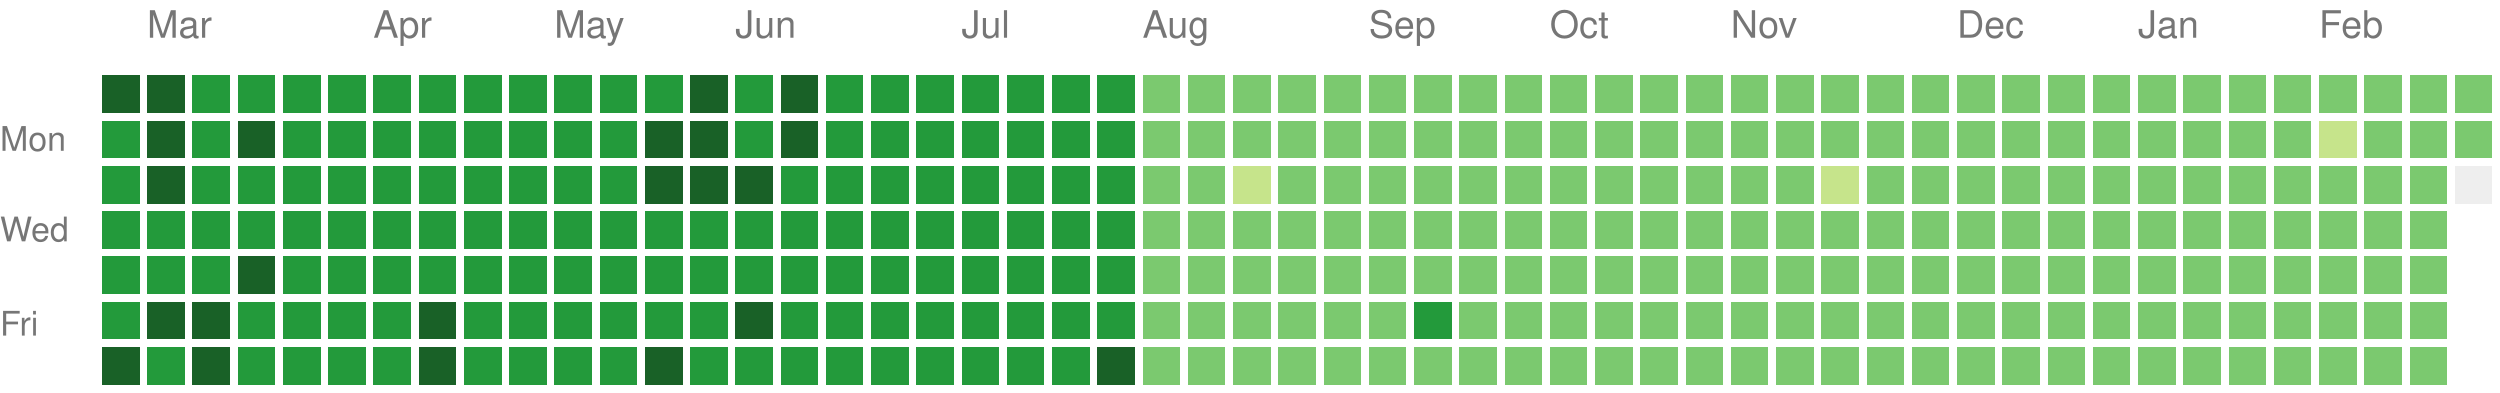
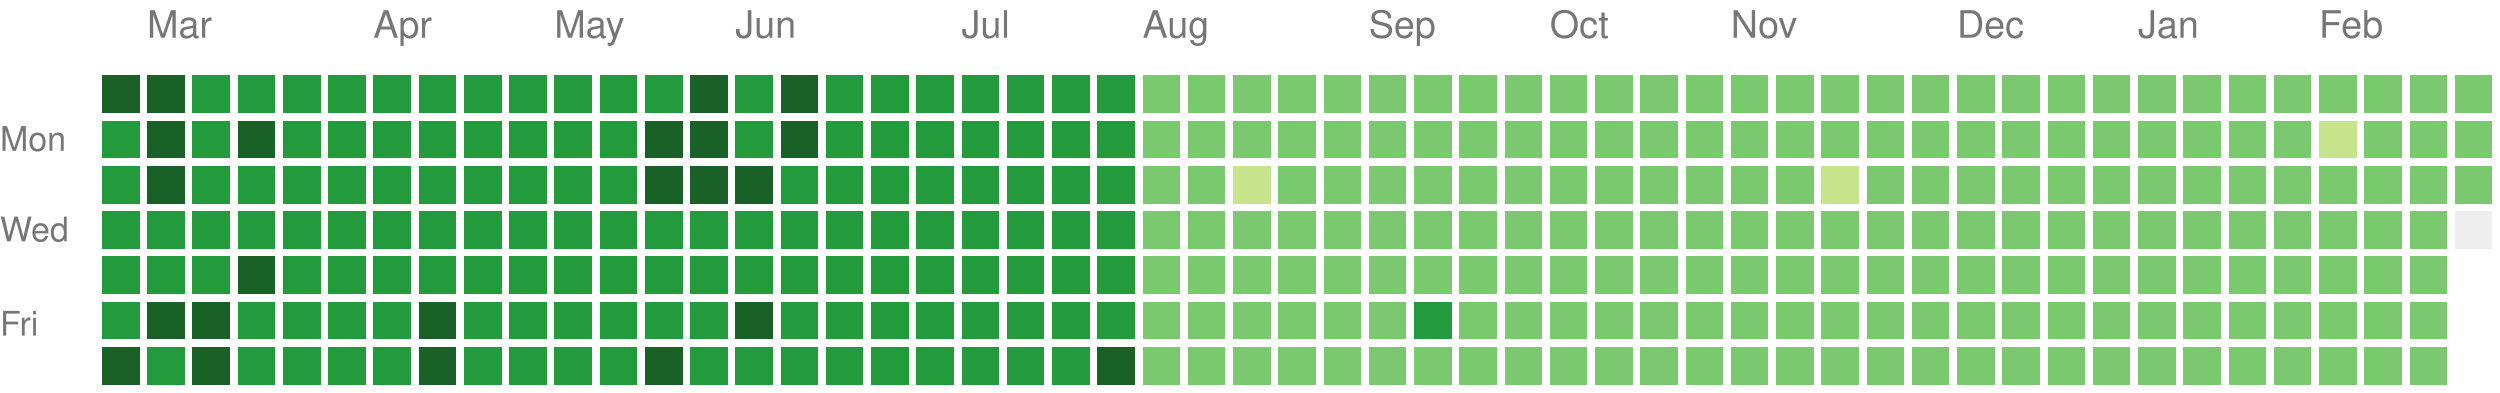
<svg xmlns="http://www.w3.org/2000/svg" version="1.1" width="663" height="104">
  <rect style="fill:#196127;shape-rendering:crispedges;" data-score="4" data-date="2025-02-23" x="27" y="20" width="10" height="10" />
  <rect style="fill:#196127;shape-rendering:crispedges;" data-score="4" data-date="2025-03-02" x="39" y="20" width="10" height="10" />
  <rect style="fill:#239a3b;shape-rendering:crispedges;" data-score="3" data-date="2025-03-09" x="51" y="20" width="10" height="10" />
  <rect style="fill:#239a3b;shape-rendering:crispedges;" data-score="3" data-date="2025-03-16" x="63" y="20" width="10" height="10" />
  <rect style="fill:#239a3b;shape-rendering:crispedges;" data-score="3" data-date="2025-03-23" x="75" y="20" width="10" height="10" />
  <rect style="fill:#239a3b;shape-rendering:crispedges;" data-score="3" data-date="2025-03-30" x="87" y="20" width="10" height="10" />
  <rect style="fill:#239a3b;shape-rendering:crispedges;" data-score="3" data-date="2025-04-06" x="99" y="20" width="10" height="10" />
  <rect style="fill:#239a3b;shape-rendering:crispedges;" data-score="3" data-date="2025-04-13" x="111" y="20" width="10" height="10" />
  <rect style="fill:#239a3b;shape-rendering:crispedges;" data-score="3" data-date="2025-04-20" x="123" y="20" width="10" height="10" />
  <rect style="fill:#239a3b;shape-rendering:crispedges;" data-score="3" data-date="2025-04-27" x="135" y="20" width="10" height="10" />
  <rect style="fill:#239a3b;shape-rendering:crispedges;" data-score="3" data-date="2025-05-04" x="147" y="20" width="10" height="10" />
  <rect style="fill:#239a3b;shape-rendering:crispedges;" data-score="3" data-date="2025-05-11" x="159" y="20" width="10" height="10" />
  <rect style="fill:#239a3b;shape-rendering:crispedges;" data-score="3" data-date="2025-05-18" x="171" y="20" width="10" height="10" />
  <rect style="fill:#196127;shape-rendering:crispedges;" data-score="4" data-date="2025-05-25" x="183" y="20" width="10" height="10" />
  <rect style="fill:#239a3b;shape-rendering:crispedges;" data-score="3" data-date="2025-06-01" x="195" y="20" width="10" height="10" />
  <rect style="fill:#196127;shape-rendering:crispedges;" data-score="4" data-date="2025-06-08" x="207" y="20" width="10" height="10" />
  <rect style="fill:#239a3b;shape-rendering:crispedges;" data-score="3" data-date="2025-06-15" x="219" y="20" width="10" height="10" />
  <rect style="fill:#239a3b;shape-rendering:crispedges;" data-score="3" data-date="2025-06-22" x="231" y="20" width="10" height="10" />
  <rect style="fill:#239a3b;shape-rendering:crispedges;" data-score="3" data-date="2025-06-29" x="243" y="20" width="10" height="10" />
  <rect style="fill:#239a3b;shape-rendering:crispedges;" data-score="3" data-date="2025-07-06" x="255" y="20" width="10" height="10" />
  <rect style="fill:#239a3b;shape-rendering:crispedges;" data-score="3" data-date="2025-07-13" x="267" y="20" width="10" height="10" />
  <rect style="fill:#239a3b;shape-rendering:crispedges;" data-score="3" data-date="2025-07-20" x="279" y="20" width="10" height="10" />
  <rect style="fill:#239a3b;shape-rendering:crispedges;" data-score="3" data-date="2025-07-27" x="291" y="20" width="10" height="10" />
  <rect style="fill:#7bc96f;shape-rendering:crispedges;" data-score="2" data-date="2025-08-03" x="303" y="20" width="10" height="10" />
  <rect style="fill:#7bc96f;shape-rendering:crispedges;" data-score="2" data-date="2025-08-10" x="315" y="20" width="10" height="10" />
  <rect style="fill:#7bc96f;shape-rendering:crispedges;" data-score="2" data-date="2025-08-17" x="327" y="20" width="10" height="10" />
  <rect style="fill:#7bc96f;shape-rendering:crispedges;" data-score="2" data-date="2025-08-24" x="339" y="20" width="10" height="10" />
  <rect style="fill:#7bc96f;shape-rendering:crispedges;" data-score="2" data-date="2025-08-31" x="351" y="20" width="10" height="10" />
  <rect style="fill:#7bc96f;shape-rendering:crispedges;" data-score="2" data-date="2025-09-07" x="363" y="20" width="10" height="10" />
  <rect style="fill:#7bc96f;shape-rendering:crispedges;" data-score="2" data-date="2025-09-14" x="375" y="20" width="10" height="10" />
  <rect style="fill:#7bc96f;shape-rendering:crispedges;" data-score="2" data-date="2025-09-21" x="387" y="20" width="10" height="10" />
  <rect style="fill:#7bc96f;shape-rendering:crispedges;" data-score="2" data-date="2025-09-28" x="399" y="20" width="10" height="10" />
  <rect style="fill:#7bc96f;shape-rendering:crispedges;" data-score="2" data-date="2025-10-05" x="411" y="20" width="10" height="10" />
  <rect style="fill:#7bc96f;shape-rendering:crispedges;" data-score="2" data-date="2025-10-12" x="423" y="20" width="10" height="10" />
  <rect style="fill:#7bc96f;shape-rendering:crispedges;" data-score="2" data-date="2025-10-19" x="435" y="20" width="10" height="10" />
  <rect style="fill:#7bc96f;shape-rendering:crispedges;" data-score="2" data-date="2025-10-26" x="447" y="20" width="10" height="10" />
  <rect style="fill:#7bc96f;shape-rendering:crispedges;" data-score="2" data-date="2025-11-02" x="459" y="20" width="10" height="10" />
  <rect style="fill:#7bc96f;shape-rendering:crispedges;" data-score="2" data-date="2025-11-09" x="471" y="20" width="10" height="10" />
  <rect style="fill:#7bc96f;shape-rendering:crispedges;" data-score="2" data-date="2025-11-16" x="483" y="20" width="10" height="10" />
  <rect style="fill:#7bc96f;shape-rendering:crispedges;" data-score="2" data-date="2025-11-23" x="495" y="20" width="10" height="10" />
  <rect style="fill:#7bc96f;shape-rendering:crispedges;" data-score="2" data-date="2025-11-30" x="507" y="20" width="10" height="10" />
  <rect style="fill:#7bc96f;shape-rendering:crispedges;" data-score="2" data-date="2025-12-07" x="519" y="20" width="10" height="10" />
  <rect style="fill:#7bc96f;shape-rendering:crispedges;" data-score="2" data-date="2025-12-14" x="531" y="20" width="10" height="10" />
  <rect style="fill:#7bc96f;shape-rendering:crispedges;" data-score="2" data-date="2025-12-21" x="543" y="20" width="10" height="10" />
  <rect style="fill:#7bc96f;shape-rendering:crispedges;" data-score="2" data-date="2025-12-28" x="555" y="20" width="10" height="10" />
  <rect style="fill:#7bc96f;shape-rendering:crispedges;" data-score="2" data-date="2026-01-04" x="567" y="20" width="10" height="10" />
  <rect style="fill:#7bc96f;shape-rendering:crispedges;" data-score="2" data-date="2026-01-11" x="579" y="20" width="10" height="10" />
  <rect style="fill:#7bc96f;shape-rendering:crispedges;" data-score="2" data-date="2026-01-18" x="591" y="20" width="10" height="10" />
  <rect style="fill:#7bc96f;shape-rendering:crispedges;" data-score="2" data-date="2026-01-25" x="603" y="20" width="10" height="10" />
  <rect style="fill:#7bc96f;shape-rendering:crispedges;" data-score="2" data-date="2026-02-01" x="615" y="20" width="10" height="10" />
  <rect style="fill:#7bc96f;shape-rendering:crispedges;" data-score="2" data-date="2026-02-08" x="627" y="20" width="10" height="10" />
  <rect style="fill:#7bc96f;shape-rendering:crispedges;" data-score="2" data-date="2026-02-15" x="639" y="20" width="10" height="10" />
  <rect style="fill:#7bc96f;shape-rendering:crispedges;" data-score="2" data-date="2026-02-22" x="651" y="20" width="10" height="10" />
  <rect style="fill:#239a3b;shape-rendering:crispedges;" data-score="3" data-date="2025-02-24" x="27" y="32" width="10" height="10" />
  <rect style="fill:#196127;shape-rendering:crispedges;" data-score="4" data-date="2025-03-03" x="39" y="32" width="10" height="10" />
  <rect style="fill:#239a3b;shape-rendering:crispedges;" data-score="3" data-date="2025-03-10" x="51" y="32" width="10" height="10" />
  <rect style="fill:#196127;shape-rendering:crispedges;" data-score="4" data-date="2025-03-17" x="63" y="32" width="10" height="10" />
  <rect style="fill:#239a3b;shape-rendering:crispedges;" data-score="3" data-date="2025-03-24" x="75" y="32" width="10" height="10" />
  <rect style="fill:#239a3b;shape-rendering:crispedges;" data-score="3" data-date="2025-03-31" x="87" y="32" width="10" height="10" />
  <rect style="fill:#239a3b;shape-rendering:crispedges;" data-score="3" data-date="2025-04-07" x="99" y="32" width="10" height="10" />
  <rect style="fill:#239a3b;shape-rendering:crispedges;" data-score="3" data-date="2025-04-14" x="111" y="32" width="10" height="10" />
  <rect style="fill:#239a3b;shape-rendering:crispedges;" data-score="3" data-date="2025-04-21" x="123" y="32" width="10" height="10" />
  <rect style="fill:#239a3b;shape-rendering:crispedges;" data-score="3" data-date="2025-04-28" x="135" y="32" width="10" height="10" />
  <rect style="fill:#239a3b;shape-rendering:crispedges;" data-score="3" data-date="2025-05-05" x="147" y="32" width="10" height="10" />
  <rect style="fill:#239a3b;shape-rendering:crispedges;" data-score="3" data-date="2025-05-12" x="159" y="32" width="10" height="10" />
  <rect style="fill:#196127;shape-rendering:crispedges;" data-score="4" data-date="2025-05-19" x="171" y="32" width="10" height="10" />
  <rect style="fill:#196127;shape-rendering:crispedges;" data-score="4" data-date="2025-05-26" x="183" y="32" width="10" height="10" />
  <rect style="fill:#239a3b;shape-rendering:crispedges;" data-score="3" data-date="2025-06-02" x="195" y="32" width="10" height="10" />
  <rect style="fill:#196127;shape-rendering:crispedges;" data-score="4" data-date="2025-06-09" x="207" y="32" width="10" height="10" />
  <rect style="fill:#239a3b;shape-rendering:crispedges;" data-score="3" data-date="2025-06-16" x="219" y="32" width="10" height="10" />
  <rect style="fill:#239a3b;shape-rendering:crispedges;" data-score="3" data-date="2025-06-23" x="231" y="32" width="10" height="10" />
  <rect style="fill:#239a3b;shape-rendering:crispedges;" data-score="3" data-date="2025-06-30" x="243" y="32" width="10" height="10" />
  <rect style="fill:#239a3b;shape-rendering:crispedges;" data-score="3" data-date="2025-07-07" x="255" y="32" width="10" height="10" />
  <rect style="fill:#239a3b;shape-rendering:crispedges;" data-score="3" data-date="2025-07-14" x="267" y="32" width="10" height="10" />
  <rect style="fill:#239a3b;shape-rendering:crispedges;" data-score="3" data-date="2025-07-21" x="279" y="32" width="10" height="10" />
  <rect style="fill:#239a3b;shape-rendering:crispedges;" data-score="3" data-date="2025-07-28" x="291" y="32" width="10" height="10" />
  <rect style="fill:#7bc96f;shape-rendering:crispedges;" data-score="2" data-date="2025-08-04" x="303" y="32" width="10" height="10" />
  <rect style="fill:#7bc96f;shape-rendering:crispedges;" data-score="2" data-date="2025-08-11" x="315" y="32" width="10" height="10" />
  <rect style="fill:#7bc96f;shape-rendering:crispedges;" data-score="2" data-date="2025-08-18" x="327" y="32" width="10" height="10" />
  <rect style="fill:#7bc96f;shape-rendering:crispedges;" data-score="2" data-date="2025-08-25" x="339" y="32" width="10" height="10" />
  <rect style="fill:#7bc96f;shape-rendering:crispedges;" data-score="2" data-date="2025-09-01" x="351" y="32" width="10" height="10" />
  <rect style="fill:#7bc96f;shape-rendering:crispedges;" data-score="2" data-date="2025-09-08" x="363" y="32" width="10" height="10" />
  <rect style="fill:#7bc96f;shape-rendering:crispedges;" data-score="2" data-date="2025-09-15" x="375" y="32" width="10" height="10" />
  <rect style="fill:#7bc96f;shape-rendering:crispedges;" data-score="2" data-date="2025-09-22" x="387" y="32" width="10" height="10" />
  <rect style="fill:#7bc96f;shape-rendering:crispedges;" data-score="2" data-date="2025-09-29" x="399" y="32" width="10" height="10" />
  <rect style="fill:#7bc96f;shape-rendering:crispedges;" data-score="2" data-date="2025-10-06" x="411" y="32" width="10" height="10" />
  <rect style="fill:#7bc96f;shape-rendering:crispedges;" data-score="2" data-date="2025-10-13" x="423" y="32" width="10" height="10" />
  <rect style="fill:#7bc96f;shape-rendering:crispedges;" data-score="2" data-date="2025-10-20" x="435" y="32" width="10" height="10" />
  <rect style="fill:#7bc96f;shape-rendering:crispedges;" data-score="2" data-date="2025-10-27" x="447" y="32" width="10" height="10" />
  <rect style="fill:#7bc96f;shape-rendering:crispedges;" data-score="2" data-date="2025-11-03" x="459" y="32" width="10" height="10" />
  <rect style="fill:#7bc96f;shape-rendering:crispedges;" data-score="2" data-date="2025-11-10" x="471" y="32" width="10" height="10" />
  <rect style="fill:#7bc96f;shape-rendering:crispedges;" data-score="2" data-date="2025-11-17" x="483" y="32" width="10" height="10" />
  <rect style="fill:#7bc96f;shape-rendering:crispedges;" data-score="2" data-date="2025-11-24" x="495" y="32" width="10" height="10" />
  <rect style="fill:#7bc96f;shape-rendering:crispedges;" data-score="2" data-date="2025-12-01" x="507" y="32" width="10" height="10" />
  <rect style="fill:#7bc96f;shape-rendering:crispedges;" data-score="2" data-date="2025-12-08" x="519" y="32" width="10" height="10" />
  <rect style="fill:#7bc96f;shape-rendering:crispedges;" data-score="2" data-date="2025-12-15" x="531" y="32" width="10" height="10" />
  <rect style="fill:#7bc96f;shape-rendering:crispedges;" data-score="2" data-date="2025-12-22" x="543" y="32" width="10" height="10" />
  <rect style="fill:#7bc96f;shape-rendering:crispedges;" data-score="2" data-date="2025-12-29" x="555" y="32" width="10" height="10" />
  <rect style="fill:#7bc96f;shape-rendering:crispedges;" data-score="2" data-date="2026-01-05" x="567" y="32" width="10" height="10" />
  <rect style="fill:#7bc96f;shape-rendering:crispedges;" data-score="2" data-date="2026-01-12" x="579" y="32" width="10" height="10" />
  <rect style="fill:#7bc96f;shape-rendering:crispedges;" data-score="2" data-date="2026-01-19" x="591" y="32" width="10" height="10" />
  <rect style="fill:#7bc96f;shape-rendering:crispedges;" data-score="2" data-date="2026-01-26" x="603" y="32" width="10" height="10" />
  <rect style="fill:#c6e48b;shape-rendering:crispedges;" data-score="1" data-date="2026-02-02" x="615" y="32" width="10" height="10" />
  <rect style="fill:#7bc96f;shape-rendering:crispedges;" data-score="2" data-date="2026-02-09" x="627" y="32" width="10" height="10" />
  <rect style="fill:#7bc96f;shape-rendering:crispedges;" data-score="2" data-date="2026-02-16" x="639" y="32" width="10" height="10" />
  <rect style="fill:#7bc96f;shape-rendering:crispedges;" data-score="2" data-date="2026-02-23" x="651" y="32" width="10" height="10" />
  <rect style="fill:#239a3b;shape-rendering:crispedges;" data-score="3" data-date="2025-02-25" x="27" y="44" width="10" height="10" />
  <rect style="fill:#196127;shape-rendering:crispedges;" data-score="4" data-date="2025-03-04" x="39" y="44" width="10" height="10" />
  <rect style="fill:#239a3b;shape-rendering:crispedges;" data-score="3" data-date="2025-03-11" x="51" y="44" width="10" height="10" />
  <rect style="fill:#239a3b;shape-rendering:crispedges;" data-score="3" data-date="2025-03-18" x="63" y="44" width="10" height="10" />
  <rect style="fill:#239a3b;shape-rendering:crispedges;" data-score="3" data-date="2025-03-25" x="75" y="44" width="10" height="10" />
  <rect style="fill:#239a3b;shape-rendering:crispedges;" data-score="3" data-date="2025-04-01" x="87" y="44" width="10" height="10" />
  <rect style="fill:#239a3b;shape-rendering:crispedges;" data-score="3" data-date="2025-04-08" x="99" y="44" width="10" height="10" />
  <rect style="fill:#239a3b;shape-rendering:crispedges;" data-score="3" data-date="2025-04-15" x="111" y="44" width="10" height="10" />
  <rect style="fill:#239a3b;shape-rendering:crispedges;" data-score="3" data-date="2025-04-22" x="123" y="44" width="10" height="10" />
  <rect style="fill:#239a3b;shape-rendering:crispedges;" data-score="3" data-date="2025-04-29" x="135" y="44" width="10" height="10" />
  <rect style="fill:#239a3b;shape-rendering:crispedges;" data-score="3" data-date="2025-05-06" x="147" y="44" width="10" height="10" />
  <rect style="fill:#239a3b;shape-rendering:crispedges;" data-score="3" data-date="2025-05-13" x="159" y="44" width="10" height="10" />
  <rect style="fill:#196127;shape-rendering:crispedges;" data-score="4" data-date="2025-05-20" x="171" y="44" width="10" height="10" />
  <rect style="fill:#196127;shape-rendering:crispedges;" data-score="4" data-date="2025-05-27" x="183" y="44" width="10" height="10" />
  <rect style="fill:#196127;shape-rendering:crispedges;" data-score="4" data-date="2025-06-03" x="195" y="44" width="10" height="10" />
  <rect style="fill:#239a3b;shape-rendering:crispedges;" data-score="3" data-date="2025-06-10" x="207" y="44" width="10" height="10" />
  <rect style="fill:#239a3b;shape-rendering:crispedges;" data-score="3" data-date="2025-06-17" x="219" y="44" width="10" height="10" />
  <rect style="fill:#239a3b;shape-rendering:crispedges;" data-score="3" data-date="2025-06-24" x="231" y="44" width="10" height="10" />
  <rect style="fill:#239a3b;shape-rendering:crispedges;" data-score="3" data-date="2025-07-01" x="243" y="44" width="10" height="10" />
  <rect style="fill:#239a3b;shape-rendering:crispedges;" data-score="3" data-date="2025-07-08" x="255" y="44" width="10" height="10" />
  <rect style="fill:#239a3b;shape-rendering:crispedges;" data-score="3" data-date="2025-07-15" x="267" y="44" width="10" height="10" />
  <rect style="fill:#239a3b;shape-rendering:crispedges;" data-score="3" data-date="2025-07-22" x="279" y="44" width="10" height="10" />
  <rect style="fill:#239a3b;shape-rendering:crispedges;" data-score="3" data-date="2025-07-29" x="291" y="44" width="10" height="10" />
  <rect style="fill:#7bc96f;shape-rendering:crispedges;" data-score="2" data-date="2025-08-05" x="303" y="44" width="10" height="10" />
  <rect style="fill:#7bc96f;shape-rendering:crispedges;" data-score="2" data-date="2025-08-12" x="315" y="44" width="10" height="10" />
  <rect style="fill:#c6e48b;shape-rendering:crispedges;" data-score="1" data-date="2025-08-19" x="327" y="44" width="10" height="10" />
  <rect style="fill:#7bc96f;shape-rendering:crispedges;" data-score="2" data-date="2025-08-26" x="339" y="44" width="10" height="10" />
  <rect style="fill:#7bc96f;shape-rendering:crispedges;" data-score="2" data-date="2025-09-02" x="351" y="44" width="10" height="10" />
  <rect style="fill:#7bc96f;shape-rendering:crispedges;" data-score="2" data-date="2025-09-09" x="363" y="44" width="10" height="10" />
  <rect style="fill:#7bc96f;shape-rendering:crispedges;" data-score="2" data-date="2025-09-16" x="375" y="44" width="10" height="10" />
  <rect style="fill:#7bc96f;shape-rendering:crispedges;" data-score="2" data-date="2025-09-23" x="387" y="44" width="10" height="10" />
  <rect style="fill:#7bc96f;shape-rendering:crispedges;" data-score="2" data-date="2025-09-30" x="399" y="44" width="10" height="10" />
  <rect style="fill:#7bc96f;shape-rendering:crispedges;" data-score="2" data-date="2025-10-07" x="411" y="44" width="10" height="10" />
  <rect style="fill:#7bc96f;shape-rendering:crispedges;" data-score="2" data-date="2025-10-14" x="423" y="44" width="10" height="10" />
  <rect style="fill:#7bc96f;shape-rendering:crispedges;" data-score="2" data-date="2025-10-21" x="435" y="44" width="10" height="10" />
  <rect style="fill:#7bc96f;shape-rendering:crispedges;" data-score="2" data-date="2025-10-28" x="447" y="44" width="10" height="10" />
  <rect style="fill:#7bc96f;shape-rendering:crispedges;" data-score="2" data-date="2025-11-04" x="459" y="44" width="10" height="10" />
  <rect style="fill:#7bc96f;shape-rendering:crispedges;" data-score="2" data-date="2025-11-11" x="471" y="44" width="10" height="10" />
  <rect style="fill:#c6e48b;shape-rendering:crispedges;" data-score="1" data-date="2025-11-18" x="483" y="44" width="10" height="10" />
  <rect style="fill:#7bc96f;shape-rendering:crispedges;" data-score="2" data-date="2025-11-25" x="495" y="44" width="10" height="10" />
  <rect style="fill:#7bc96f;shape-rendering:crispedges;" data-score="2" data-date="2025-12-02" x="507" y="44" width="10" height="10" />
  <rect style="fill:#7bc96f;shape-rendering:crispedges;" data-score="2" data-date="2025-12-09" x="519" y="44" width="10" height="10" />
  <rect style="fill:#7bc96f;shape-rendering:crispedges;" data-score="2" data-date="2025-12-16" x="531" y="44" width="10" height="10" />
  <rect style="fill:#7bc96f;shape-rendering:crispedges;" data-score="2" data-date="2025-12-23" x="543" y="44" width="10" height="10" />
  <rect style="fill:#7bc96f;shape-rendering:crispedges;" data-score="2" data-date="2025-12-30" x="555" y="44" width="10" height="10" />
  <rect style="fill:#7bc96f;shape-rendering:crispedges;" data-score="2" data-date="2026-01-06" x="567" y="44" width="10" height="10" />
  <rect style="fill:#7bc96f;shape-rendering:crispedges;" data-score="2" data-date="2026-01-13" x="579" y="44" width="10" height="10" />
  <rect style="fill:#7bc96f;shape-rendering:crispedges;" data-score="2" data-date="2026-01-20" x="591" y="44" width="10" height="10" />
  <rect style="fill:#7bc96f;shape-rendering:crispedges;" data-score="2" data-date="2026-01-27" x="603" y="44" width="10" height="10" />
  <rect style="fill:#7bc96f;shape-rendering:crispedges;" data-score="2" data-date="2026-02-03" x="615" y="44" width="10" height="10" />
  <rect style="fill:#7bc96f;shape-rendering:crispedges;" data-score="2" data-date="2026-02-10" x="627" y="44" width="10" height="10" />
  <rect style="fill:#7bc96f;shape-rendering:crispedges;" data-score="2" data-date="2026-02-17" x="639" y="44" width="10" height="10" />
-   <rect style="fill:#eeeeee;shape-rendering:crispedges;" data-score="0" data-date="2026-02-24" x="651" y="44" width="10" height="10" />
+   <rect style="fill:#7bc96f;shape-rendering:crispedges;" data-score="2" data-date="2026-02-24" x="651" y="44" width="10" height="10" />
  <rect style="fill:#239a3b;shape-rendering:crispedges;" data-score="3" data-date="2025-02-26" x="27" y="56" width="10" height="10" />
  <rect style="fill:#239a3b;shape-rendering:crispedges;" data-score="3" data-date="2025-03-05" x="39" y="56" width="10" height="10" />
  <rect style="fill:#239a3b;shape-rendering:crispedges;" data-score="3" data-date="2025-03-12" x="51" y="56" width="10" height="10" />
  <rect style="fill:#239a3b;shape-rendering:crispedges;" data-score="3" data-date="2025-03-19" x="63" y="56" width="10" height="10" />
  <rect style="fill:#239a3b;shape-rendering:crispedges;" data-score="3" data-date="2025-03-26" x="75" y="56" width="10" height="10" />
  <rect style="fill:#239a3b;shape-rendering:crispedges;" data-score="3" data-date="2025-04-02" x="87" y="56" width="10" height="10" />
  <rect style="fill:#239a3b;shape-rendering:crispedges;" data-score="3" data-date="2025-04-09" x="99" y="56" width="10" height="10" />
  <rect style="fill:#239a3b;shape-rendering:crispedges;" data-score="3" data-date="2025-04-16" x="111" y="56" width="10" height="10" />
  <rect style="fill:#239a3b;shape-rendering:crispedges;" data-score="3" data-date="2025-04-23" x="123" y="56" width="10" height="10" />
  <rect style="fill:#239a3b;shape-rendering:crispedges;" data-score="3" data-date="2025-04-30" x="135" y="56" width="10" height="10" />
  <rect style="fill:#239a3b;shape-rendering:crispedges;" data-score="3" data-date="2025-05-07" x="147" y="56" width="10" height="10" />
  <rect style="fill:#239a3b;shape-rendering:crispedges;" data-score="3" data-date="2025-05-14" x="159" y="56" width="10" height="10" />
  <rect style="fill:#239a3b;shape-rendering:crispedges;" data-score="3" data-date="2025-05-21" x="171" y="56" width="10" height="10" />
  <rect style="fill:#239a3b;shape-rendering:crispedges;" data-score="3" data-date="2025-05-28" x="183" y="56" width="10" height="10" />
  <rect style="fill:#239a3b;shape-rendering:crispedges;" data-score="3" data-date="2025-06-04" x="195" y="56" width="10" height="10" />
  <rect style="fill:#239a3b;shape-rendering:crispedges;" data-score="3" data-date="2025-06-11" x="207" y="56" width="10" height="10" />
  <rect style="fill:#239a3b;shape-rendering:crispedges;" data-score="3" data-date="2025-06-18" x="219" y="56" width="10" height="10" />
  <rect style="fill:#239a3b;shape-rendering:crispedges;" data-score="3" data-date="2025-06-25" x="231" y="56" width="10" height="10" />
  <rect style="fill:#239a3b;shape-rendering:crispedges;" data-score="3" data-date="2025-07-02" x="243" y="56" width="10" height="10" />
  <rect style="fill:#239a3b;shape-rendering:crispedges;" data-score="3" data-date="2025-07-09" x="255" y="56" width="10" height="10" />
  <rect style="fill:#239a3b;shape-rendering:crispedges;" data-score="3" data-date="2025-07-16" x="267" y="56" width="10" height="10" />
  <rect style="fill:#239a3b;shape-rendering:crispedges;" data-score="3" data-date="2025-07-23" x="279" y="56" width="10" height="10" />
  <rect style="fill:#239a3b;shape-rendering:crispedges;" data-score="3" data-date="2025-07-30" x="291" y="56" width="10" height="10" />
  <rect style="fill:#7bc96f;shape-rendering:crispedges;" data-score="2" data-date="2025-08-06" x="303" y="56" width="10" height="10" />
  <rect style="fill:#7bc96f;shape-rendering:crispedges;" data-score="2" data-date="2025-08-13" x="315" y="56" width="10" height="10" />
  <rect style="fill:#7bc96f;shape-rendering:crispedges;" data-score="2" data-date="2025-08-20" x="327" y="56" width="10" height="10" />
  <rect style="fill:#7bc96f;shape-rendering:crispedges;" data-score="2" data-date="2025-08-27" x="339" y="56" width="10" height="10" />
  <rect style="fill:#7bc96f;shape-rendering:crispedges;" data-score="2" data-date="2025-09-03" x="351" y="56" width="10" height="10" />
  <rect style="fill:#7bc96f;shape-rendering:crispedges;" data-score="2" data-date="2025-09-10" x="363" y="56" width="10" height="10" />
  <rect style="fill:#7bc96f;shape-rendering:crispedges;" data-score="2" data-date="2025-09-17" x="375" y="56" width="10" height="10" />
  <rect style="fill:#7bc96f;shape-rendering:crispedges;" data-score="2" data-date="2025-09-24" x="387" y="56" width="10" height="10" />
  <rect style="fill:#7bc96f;shape-rendering:crispedges;" data-score="2" data-date="2025-10-01" x="399" y="56" width="10" height="10" />
  <rect style="fill:#7bc96f;shape-rendering:crispedges;" data-score="2" data-date="2025-10-08" x="411" y="56" width="10" height="10" />
  <rect style="fill:#7bc96f;shape-rendering:crispedges;" data-score="2" data-date="2025-10-15" x="423" y="56" width="10" height="10" />
  <rect style="fill:#7bc96f;shape-rendering:crispedges;" data-score="2" data-date="2025-10-22" x="435" y="56" width="10" height="10" />
  <rect style="fill:#7bc96f;shape-rendering:crispedges;" data-score="2" data-date="2025-10-29" x="447" y="56" width="10" height="10" />
  <rect style="fill:#7bc96f;shape-rendering:crispedges;" data-score="2" data-date="2025-11-05" x="459" y="56" width="10" height="10" />
  <rect style="fill:#7bc96f;shape-rendering:crispedges;" data-score="2" data-date="2025-11-12" x="471" y="56" width="10" height="10" />
  <rect style="fill:#7bc96f;shape-rendering:crispedges;" data-score="2" data-date="2025-11-19" x="483" y="56" width="10" height="10" />
  <rect style="fill:#7bc96f;shape-rendering:crispedges;" data-score="2" data-date="2025-11-26" x="495" y="56" width="10" height="10" />
  <rect style="fill:#7bc96f;shape-rendering:crispedges;" data-score="2" data-date="2025-12-03" x="507" y="56" width="10" height="10" />
  <rect style="fill:#7bc96f;shape-rendering:crispedges;" data-score="2" data-date="2025-12-10" x="519" y="56" width="10" height="10" />
  <rect style="fill:#7bc96f;shape-rendering:crispedges;" data-score="2" data-date="2025-12-17" x="531" y="56" width="10" height="10" />
  <rect style="fill:#7bc96f;shape-rendering:crispedges;" data-score="2" data-date="2025-12-24" x="543" y="56" width="10" height="10" />
  <rect style="fill:#7bc96f;shape-rendering:crispedges;" data-score="2" data-date="2025-12-31" x="555" y="56" width="10" height="10" />
  <rect style="fill:#7bc96f;shape-rendering:crispedges;" data-score="2" data-date="2026-01-07" x="567" y="56" width="10" height="10" />
  <rect style="fill:#7bc96f;shape-rendering:crispedges;" data-score="2" data-date="2026-01-14" x="579" y="56" width="10" height="10" />
  <rect style="fill:#7bc96f;shape-rendering:crispedges;" data-score="2" data-date="2026-01-21" x="591" y="56" width="10" height="10" />
  <rect style="fill:#7bc96f;shape-rendering:crispedges;" data-score="2" data-date="2026-01-28" x="603" y="56" width="10" height="10" />
  <rect style="fill:#7bc96f;shape-rendering:crispedges;" data-score="2" data-date="2026-02-04" x="615" y="56" width="10" height="10" />
  <rect style="fill:#7bc96f;shape-rendering:crispedges;" data-score="2" data-date="2026-02-11" x="627" y="56" width="10" height="10" />
  <rect style="fill:#7bc96f;shape-rendering:crispedges;" data-score="2" data-date="2026-02-18" x="639" y="56" width="10" height="10" />
+   <rect style="fill:#eeeeee;shape-rendering:crispedges;" data-score="0" data-date="2026-02-25" x="651" y="56" width="10" height="10" />
  <rect style="fill:#239a3b;shape-rendering:crispedges;" data-score="3" data-date="2025-02-27" x="27" y="68" width="10" height="10" />
  <rect style="fill:#239a3b;shape-rendering:crispedges;" data-score="3" data-date="2025-03-06" x="39" y="68" width="10" height="10" />
  <rect style="fill:#239a3b;shape-rendering:crispedges;" data-score="3" data-date="2025-03-13" x="51" y="68" width="10" height="10" />
  <rect style="fill:#196127;shape-rendering:crispedges;" data-score="4" data-date="2025-03-20" x="63" y="68" width="10" height="10" />
  <rect style="fill:#239a3b;shape-rendering:crispedges;" data-score="3" data-date="2025-03-27" x="75" y="68" width="10" height="10" />
  <rect style="fill:#239a3b;shape-rendering:crispedges;" data-score="3" data-date="2025-04-03" x="87" y="68" width="10" height="10" />
  <rect style="fill:#239a3b;shape-rendering:crispedges;" data-score="3" data-date="2025-04-10" x="99" y="68" width="10" height="10" />
  <rect style="fill:#239a3b;shape-rendering:crispedges;" data-score="3" data-date="2025-04-17" x="111" y="68" width="10" height="10" />
  <rect style="fill:#239a3b;shape-rendering:crispedges;" data-score="3" data-date="2025-04-24" x="123" y="68" width="10" height="10" />
  <rect style="fill:#239a3b;shape-rendering:crispedges;" data-score="3" data-date="2025-05-01" x="135" y="68" width="10" height="10" />
  <rect style="fill:#239a3b;shape-rendering:crispedges;" data-score="3" data-date="2025-05-08" x="147" y="68" width="10" height="10" />
  <rect style="fill:#239a3b;shape-rendering:crispedges;" data-score="3" data-date="2025-05-15" x="159" y="68" width="10" height="10" />
  <rect style="fill:#239a3b;shape-rendering:crispedges;" data-score="3" data-date="2025-05-22" x="171" y="68" width="10" height="10" />
  <rect style="fill:#239a3b;shape-rendering:crispedges;" data-score="3" data-date="2025-05-29" x="183" y="68" width="10" height="10" />
  <rect style="fill:#239a3b;shape-rendering:crispedges;" data-score="3" data-date="2025-06-05" x="195" y="68" width="10" height="10" />
  <rect style="fill:#239a3b;shape-rendering:crispedges;" data-score="3" data-date="2025-06-12" x="207" y="68" width="10" height="10" />
  <rect style="fill:#239a3b;shape-rendering:crispedges;" data-score="3" data-date="2025-06-19" x="219" y="68" width="10" height="10" />
  <rect style="fill:#239a3b;shape-rendering:crispedges;" data-score="3" data-date="2025-06-26" x="231" y="68" width="10" height="10" />
  <rect style="fill:#239a3b;shape-rendering:crispedges;" data-score="3" data-date="2025-07-03" x="243" y="68" width="10" height="10" />
  <rect style="fill:#239a3b;shape-rendering:crispedges;" data-score="3" data-date="2025-07-10" x="255" y="68" width="10" height="10" />
  <rect style="fill:#239a3b;shape-rendering:crispedges;" data-score="3" data-date="2025-07-17" x="267" y="68" width="10" height="10" />
  <rect style="fill:#239a3b;shape-rendering:crispedges;" data-score="3" data-date="2025-07-24" x="279" y="68" width="10" height="10" />
  <rect style="fill:#239a3b;shape-rendering:crispedges;" data-score="3" data-date="2025-07-31" x="291" y="68" width="10" height="10" />
  <rect style="fill:#7bc96f;shape-rendering:crispedges;" data-score="2" data-date="2025-08-07" x="303" y="68" width="10" height="10" />
  <rect style="fill:#7bc96f;shape-rendering:crispedges;" data-score="2" data-date="2025-08-14" x="315" y="68" width="10" height="10" />
  <rect style="fill:#7bc96f;shape-rendering:crispedges;" data-score="2" data-date="2025-08-21" x="327" y="68" width="10" height="10" />
  <rect style="fill:#7bc96f;shape-rendering:crispedges;" data-score="2" data-date="2025-08-28" x="339" y="68" width="10" height="10" />
  <rect style="fill:#7bc96f;shape-rendering:crispedges;" data-score="2" data-date="2025-09-04" x="351" y="68" width="10" height="10" />
  <rect style="fill:#7bc96f;shape-rendering:crispedges;" data-score="2" data-date="2025-09-11" x="363" y="68" width="10" height="10" />
  <rect style="fill:#7bc96f;shape-rendering:crispedges;" data-score="2" data-date="2025-09-18" x="375" y="68" width="10" height="10" />
  <rect style="fill:#7bc96f;shape-rendering:crispedges;" data-score="2" data-date="2025-09-25" x="387" y="68" width="10" height="10" />
  <rect style="fill:#7bc96f;shape-rendering:crispedges;" data-score="2" data-date="2025-10-02" x="399" y="68" width="10" height="10" />
  <rect style="fill:#7bc96f;shape-rendering:crispedges;" data-score="2" data-date="2025-10-09" x="411" y="68" width="10" height="10" />
  <rect style="fill:#7bc96f;shape-rendering:crispedges;" data-score="2" data-date="2025-10-16" x="423" y="68" width="10" height="10" />
  <rect style="fill:#7bc96f;shape-rendering:crispedges;" data-score="2" data-date="2025-10-23" x="435" y="68" width="10" height="10" />
  <rect style="fill:#7bc96f;shape-rendering:crispedges;" data-score="2" data-date="2025-10-30" x="447" y="68" width="10" height="10" />
  <rect style="fill:#7bc96f;shape-rendering:crispedges;" data-score="2" data-date="2025-11-06" x="459" y="68" width="10" height="10" />
  <rect style="fill:#7bc96f;shape-rendering:crispedges;" data-score="2" data-date="2025-11-13" x="471" y="68" width="10" height="10" />
  <rect style="fill:#7bc96f;shape-rendering:crispedges;" data-score="2" data-date="2025-11-20" x="483" y="68" width="10" height="10" />
  <rect style="fill:#7bc96f;shape-rendering:crispedges;" data-score="2" data-date="2025-11-27" x="495" y="68" width="10" height="10" />
  <rect style="fill:#7bc96f;shape-rendering:crispedges;" data-score="2" data-date="2025-12-04" x="507" y="68" width="10" height="10" />
  <rect style="fill:#7bc96f;shape-rendering:crispedges;" data-score="2" data-date="2025-12-11" x="519" y="68" width="10" height="10" />
  <rect style="fill:#7bc96f;shape-rendering:crispedges;" data-score="2" data-date="2025-12-18" x="531" y="68" width="10" height="10" />
  <rect style="fill:#7bc96f;shape-rendering:crispedges;" data-score="2" data-date="2025-12-25" x="543" y="68" width="10" height="10" />
  <rect style="fill:#7bc96f;shape-rendering:crispedges;" data-score="2" data-date="2026-01-01" x="555" y="68" width="10" height="10" />
  <rect style="fill:#7bc96f;shape-rendering:crispedges;" data-score="2" data-date="2026-01-08" x="567" y="68" width="10" height="10" />
  <rect style="fill:#7bc96f;shape-rendering:crispedges;" data-score="2" data-date="2026-01-15" x="579" y="68" width="10" height="10" />
  <rect style="fill:#7bc96f;shape-rendering:crispedges;" data-score="2" data-date="2026-01-22" x="591" y="68" width="10" height="10" />
  <rect style="fill:#7bc96f;shape-rendering:crispedges;" data-score="2" data-date="2026-01-29" x="603" y="68" width="10" height="10" />
  <rect style="fill:#7bc96f;shape-rendering:crispedges;" data-score="2" data-date="2026-02-05" x="615" y="68" width="10" height="10" />
  <rect style="fill:#7bc96f;shape-rendering:crispedges;" data-score="2" data-date="2026-02-12" x="627" y="68" width="10" height="10" />
  <rect style="fill:#7bc96f;shape-rendering:crispedges;" data-score="2" data-date="2026-02-19" x="639" y="68" width="10" height="10" />
  <rect style="fill:#239a3b;shape-rendering:crispedges;" data-score="3" data-date="2025-02-28" x="27" y="80" width="10" height="10" />
  <rect style="fill:#196127;shape-rendering:crispedges;" data-score="4" data-date="2025-03-07" x="39" y="80" width="10" height="10" />
  <rect style="fill:#196127;shape-rendering:crispedges;" data-score="4" data-date="2025-03-14" x="51" y="80" width="10" height="10" />
  <rect style="fill:#239a3b;shape-rendering:crispedges;" data-score="3" data-date="2025-03-21" x="63" y="80" width="10" height="10" />
  <rect style="fill:#239a3b;shape-rendering:crispedges;" data-score="3" data-date="2025-03-28" x="75" y="80" width="10" height="10" />
  <rect style="fill:#239a3b;shape-rendering:crispedges;" data-score="3" data-date="2025-04-04" x="87" y="80" width="10" height="10" />
  <rect style="fill:#239a3b;shape-rendering:crispedges;" data-score="3" data-date="2025-04-11" x="99" y="80" width="10" height="10" />
  <rect style="fill:#196127;shape-rendering:crispedges;" data-score="4" data-date="2025-04-18" x="111" y="80" width="10" height="10" />
  <rect style="fill:#239a3b;shape-rendering:crispedges;" data-score="3" data-date="2025-04-25" x="123" y="80" width="10" height="10" />
  <rect style="fill:#239a3b;shape-rendering:crispedges;" data-score="3" data-date="2025-05-02" x="135" y="80" width="10" height="10" />
  <rect style="fill:#239a3b;shape-rendering:crispedges;" data-score="3" data-date="2025-05-09" x="147" y="80" width="10" height="10" />
  <rect style="fill:#239a3b;shape-rendering:crispedges;" data-score="3" data-date="2025-05-16" x="159" y="80" width="10" height="10" />
  <rect style="fill:#239a3b;shape-rendering:crispedges;" data-score="3" data-date="2025-05-23" x="171" y="80" width="10" height="10" />
  <rect style="fill:#239a3b;shape-rendering:crispedges;" data-score="3" data-date="2025-05-30" x="183" y="80" width="10" height="10" />
  <rect style="fill:#196127;shape-rendering:crispedges;" data-score="4" data-date="2025-06-06" x="195" y="80" width="10" height="10" />
  <rect style="fill:#239a3b;shape-rendering:crispedges;" data-score="3" data-date="2025-06-13" x="207" y="80" width="10" height="10" />
  <rect style="fill:#239a3b;shape-rendering:crispedges;" data-score="3" data-date="2025-06-20" x="219" y="80" width="10" height="10" />
  <rect style="fill:#239a3b;shape-rendering:crispedges;" data-score="3" data-date="2025-06-27" x="231" y="80" width="10" height="10" />
  <rect style="fill:#239a3b;shape-rendering:crispedges;" data-score="3" data-date="2025-07-04" x="243" y="80" width="10" height="10" />
  <rect style="fill:#239a3b;shape-rendering:crispedges;" data-score="3" data-date="2025-07-11" x="255" y="80" width="10" height="10" />
  <rect style="fill:#239a3b;shape-rendering:crispedges;" data-score="3" data-date="2025-07-18" x="267" y="80" width="10" height="10" />
  <rect style="fill:#239a3b;shape-rendering:crispedges;" data-score="3" data-date="2025-07-25" x="279" y="80" width="10" height="10" />
  <rect style="fill:#239a3b;shape-rendering:crispedges;" data-score="3" data-date="2025-08-01" x="291" y="80" width="10" height="10" />
  <rect style="fill:#7bc96f;shape-rendering:crispedges;" data-score="2" data-date="2025-08-08" x="303" y="80" width="10" height="10" />
  <rect style="fill:#7bc96f;shape-rendering:crispedges;" data-score="2" data-date="2025-08-15" x="315" y="80" width="10" height="10" />
  <rect style="fill:#7bc96f;shape-rendering:crispedges;" data-score="2" data-date="2025-08-22" x="327" y="80" width="10" height="10" />
  <rect style="fill:#7bc96f;shape-rendering:crispedges;" data-score="2" data-date="2025-08-29" x="339" y="80" width="10" height="10" />
  <rect style="fill:#7bc96f;shape-rendering:crispedges;" data-score="2" data-date="2025-09-05" x="351" y="80" width="10" height="10" />
  <rect style="fill:#7bc96f;shape-rendering:crispedges;" data-score="2" data-date="2025-09-12" x="363" y="80" width="10" height="10" />
  <rect style="fill:#239a3b;shape-rendering:crispedges;" data-score="3" data-date="2025-09-19" x="375" y="80" width="10" height="10" />
  <rect style="fill:#7bc96f;shape-rendering:crispedges;" data-score="2" data-date="2025-09-26" x="387" y="80" width="10" height="10" />
  <rect style="fill:#7bc96f;shape-rendering:crispedges;" data-score="2" data-date="2025-10-03" x="399" y="80" width="10" height="10" />
  <rect style="fill:#7bc96f;shape-rendering:crispedges;" data-score="2" data-date="2025-10-10" x="411" y="80" width="10" height="10" />
  <rect style="fill:#7bc96f;shape-rendering:crispedges;" data-score="2" data-date="2025-10-17" x="423" y="80" width="10" height="10" />
  <rect style="fill:#7bc96f;shape-rendering:crispedges;" data-score="2" data-date="2025-10-24" x="435" y="80" width="10" height="10" />
  <rect style="fill:#7bc96f;shape-rendering:crispedges;" data-score="2" data-date="2025-10-31" x="447" y="80" width="10" height="10" />
  <rect style="fill:#7bc96f;shape-rendering:crispedges;" data-score="2" data-date="2025-11-07" x="459" y="80" width="10" height="10" />
  <rect style="fill:#7bc96f;shape-rendering:crispedges;" data-score="2" data-date="2025-11-14" x="471" y="80" width="10" height="10" />
  <rect style="fill:#7bc96f;shape-rendering:crispedges;" data-score="2" data-date="2025-11-21" x="483" y="80" width="10" height="10" />
  <rect style="fill:#7bc96f;shape-rendering:crispedges;" data-score="2" data-date="2025-11-28" x="495" y="80" width="10" height="10" />
  <rect style="fill:#7bc96f;shape-rendering:crispedges;" data-score="2" data-date="2025-12-05" x="507" y="80" width="10" height="10" />
  <rect style="fill:#7bc96f;shape-rendering:crispedges;" data-score="2" data-date="2025-12-12" x="519" y="80" width="10" height="10" />
  <rect style="fill:#7bc96f;shape-rendering:crispedges;" data-score="2" data-date="2025-12-19" x="531" y="80" width="10" height="10" />
  <rect style="fill:#7bc96f;shape-rendering:crispedges;" data-score="2" data-date="2025-12-26" x="543" y="80" width="10" height="10" />
  <rect style="fill:#7bc96f;shape-rendering:crispedges;" data-score="2" data-date="2026-01-02" x="555" y="80" width="10" height="10" />
  <rect style="fill:#7bc96f;shape-rendering:crispedges;" data-score="2" data-date="2026-01-09" x="567" y="80" width="10" height="10" />
  <rect style="fill:#7bc96f;shape-rendering:crispedges;" data-score="2" data-date="2026-01-16" x="579" y="80" width="10" height="10" />
  <rect style="fill:#7bc96f;shape-rendering:crispedges;" data-score="2" data-date="2026-01-23" x="591" y="80" width="10" height="10" />
  <rect style="fill:#7bc96f;shape-rendering:crispedges;" data-score="2" data-date="2026-01-30" x="603" y="80" width="10" height="10" />
  <rect style="fill:#7bc96f;shape-rendering:crispedges;" data-score="2" data-date="2026-02-06" x="615" y="80" width="10" height="10" />
  <rect style="fill:#7bc96f;shape-rendering:crispedges;" data-score="2" data-date="2026-02-13" x="627" y="80" width="10" height="10" />
  <rect style="fill:#7bc96f;shape-rendering:crispedges;" data-score="2" data-date="2026-02-20" x="639" y="80" width="10" height="10" />
  <rect style="fill:#196127;shape-rendering:crispedges;" data-score="4" data-date="2025-03-01" x="27" y="92" width="10" height="10" />
  <rect style="fill:#239a3b;shape-rendering:crispedges;" data-score="3" data-date="2025-03-08" x="39" y="92" width="10" height="10" />
  <rect style="fill:#196127;shape-rendering:crispedges;" data-score="4" data-date="2025-03-15" x="51" y="92" width="10" height="10" />
  <rect style="fill:#239a3b;shape-rendering:crispedges;" data-score="3" data-date="2025-03-22" x="63" y="92" width="10" height="10" />
  <rect style="fill:#239a3b;shape-rendering:crispedges;" data-score="3" data-date="2025-03-29" x="75" y="92" width="10" height="10" />
  <rect style="fill:#239a3b;shape-rendering:crispedges;" data-score="3" data-date="2025-04-05" x="87" y="92" width="10" height="10" />
  <rect style="fill:#239a3b;shape-rendering:crispedges;" data-score="3" data-date="2025-04-12" x="99" y="92" width="10" height="10" />
  <rect style="fill:#196127;shape-rendering:crispedges;" data-score="4" data-date="2025-04-19" x="111" y="92" width="10" height="10" />
  <rect style="fill:#239a3b;shape-rendering:crispedges;" data-score="3" data-date="2025-04-26" x="123" y="92" width="10" height="10" />
  <rect style="fill:#239a3b;shape-rendering:crispedges;" data-score="3" data-date="2025-05-03" x="135" y="92" width="10" height="10" />
  <rect style="fill:#239a3b;shape-rendering:crispedges;" data-score="3" data-date="2025-05-10" x="147" y="92" width="10" height="10" />
  <rect style="fill:#239a3b;shape-rendering:crispedges;" data-score="3" data-date="2025-05-17" x="159" y="92" width="10" height="10" />
  <rect style="fill:#196127;shape-rendering:crispedges;" data-score="4" data-date="2025-05-24" x="171" y="92" width="10" height="10" />
  <rect style="fill:#239a3b;shape-rendering:crispedges;" data-score="3" data-date="2025-05-31" x="183" y="92" width="10" height="10" />
  <rect style="fill:#239a3b;shape-rendering:crispedges;" data-score="3" data-date="2025-06-07" x="195" y="92" width="10" height="10" />
  <rect style="fill:#239a3b;shape-rendering:crispedges;" data-score="3" data-date="2025-06-14" x="207" y="92" width="10" height="10" />
  <rect style="fill:#239a3b;shape-rendering:crispedges;" data-score="3" data-date="2025-06-21" x="219" y="92" width="10" height="10" />
  <rect style="fill:#239a3b;shape-rendering:crispedges;" data-score="3" data-date="2025-06-28" x="231" y="92" width="10" height="10" />
  <rect style="fill:#239a3b;shape-rendering:crispedges;" data-score="3" data-date="2025-07-05" x="243" y="92" width="10" height="10" />
  <rect style="fill:#239a3b;shape-rendering:crispedges;" data-score="3" data-date="2025-07-12" x="255" y="92" width="10" height="10" />
  <rect style="fill:#239a3b;shape-rendering:crispedges;" data-score="3" data-date="2025-07-19" x="267" y="92" width="10" height="10" />
  <rect style="fill:#239a3b;shape-rendering:crispedges;" data-score="3" data-date="2025-07-26" x="279" y="92" width="10" height="10" />
  <rect style="fill:#196127;shape-rendering:crispedges;" data-score="4" data-date="2025-08-02" x="291" y="92" width="10" height="10" />
  <rect style="fill:#7bc96f;shape-rendering:crispedges;" data-score="2" data-date="2025-08-09" x="303" y="92" width="10" height="10" />
  <rect style="fill:#7bc96f;shape-rendering:crispedges;" data-score="2" data-date="2025-08-16" x="315" y="92" width="10" height="10" />
  <rect style="fill:#7bc96f;shape-rendering:crispedges;" data-score="2" data-date="2025-08-23" x="327" y="92" width="10" height="10" />
  <rect style="fill:#7bc96f;shape-rendering:crispedges;" data-score="2" data-date="2025-08-30" x="339" y="92" width="10" height="10" />
  <rect style="fill:#7bc96f;shape-rendering:crispedges;" data-score="2" data-date="2025-09-06" x="351" y="92" width="10" height="10" />
  <rect style="fill:#7bc96f;shape-rendering:crispedges;" data-score="2" data-date="2025-09-13" x="363" y="92" width="10" height="10" />
  <rect style="fill:#7bc96f;shape-rendering:crispedges;" data-score="2" data-date="2025-09-20" x="375" y="92" width="10" height="10" />
  <rect style="fill:#7bc96f;shape-rendering:crispedges;" data-score="2" data-date="2025-09-27" x="387" y="92" width="10" height="10" />
  <rect style="fill:#7bc96f;shape-rendering:crispedges;" data-score="2" data-date="2025-10-04" x="399" y="92" width="10" height="10" />
  <rect style="fill:#7bc96f;shape-rendering:crispedges;" data-score="2" data-date="2025-10-11" x="411" y="92" width="10" height="10" />
  <rect style="fill:#7bc96f;shape-rendering:crispedges;" data-score="2" data-date="2025-10-18" x="423" y="92" width="10" height="10" />
  <rect style="fill:#7bc96f;shape-rendering:crispedges;" data-score="2" data-date="2025-10-25" x="435" y="92" width="10" height="10" />
  <rect style="fill:#7bc96f;shape-rendering:crispedges;" data-score="2" data-date="2025-11-01" x="447" y="92" width="10" height="10" />
  <rect style="fill:#7bc96f;shape-rendering:crispedges;" data-score="2" data-date="2025-11-08" x="459" y="92" width="10" height="10" />
  <rect style="fill:#7bc96f;shape-rendering:crispedges;" data-score="2" data-date="2025-11-15" x="471" y="92" width="10" height="10" />
  <rect style="fill:#7bc96f;shape-rendering:crispedges;" data-score="2" data-date="2025-11-22" x="483" y="92" width="10" height="10" />
  <rect style="fill:#7bc96f;shape-rendering:crispedges;" data-score="2" data-date="2025-11-29" x="495" y="92" width="10" height="10" />
  <rect style="fill:#7bc96f;shape-rendering:crispedges;" data-score="2" data-date="2025-12-06" x="507" y="92" width="10" height="10" />
  <rect style="fill:#7bc96f;shape-rendering:crispedges;" data-score="2" data-date="2025-12-13" x="519" y="92" width="10" height="10" />
  <rect style="fill:#7bc96f;shape-rendering:crispedges;" data-score="2" data-date="2025-12-20" x="531" y="92" width="10" height="10" />
  <rect style="fill:#7bc96f;shape-rendering:crispedges;" data-score="2" data-date="2025-12-27" x="543" y="92" width="10" height="10" />
  <rect style="fill:#7bc96f;shape-rendering:crispedges;" data-score="2" data-date="2026-01-03" x="555" y="92" width="10" height="10" />
  <rect style="fill:#7bc96f;shape-rendering:crispedges;" data-score="2" data-date="2026-01-10" x="567" y="92" width="10" height="10" />
  <rect style="fill:#7bc96f;shape-rendering:crispedges;" data-score="2" data-date="2026-01-17" x="579" y="92" width="10" height="10" />
  <rect style="fill:#7bc96f;shape-rendering:crispedges;" data-score="2" data-date="2026-01-24" x="591" y="92" width="10" height="10" />
  <rect style="fill:#7bc96f;shape-rendering:crispedges;" data-score="2" data-date="2026-01-31" x="603" y="92" width="10" height="10" />
  <rect style="fill:#7bc96f;shape-rendering:crispedges;" data-score="2" data-date="2026-02-07" x="615" y="92" width="10" height="10" />
  <rect style="fill:#7bc96f;shape-rendering:crispedges;" data-score="2" data-date="2026-02-14" x="627" y="92" width="10" height="10" />
  <rect style="fill:#7bc96f;shape-rendering:crispedges;" data-score="2" data-date="2026-02-21" x="639" y="92" width="10" height="10" />
  <text style="fill:#767676;text-anchor:start;text-align:center;font-family:-apple-system, BlinkMacSystemFont, 'Segoe UI', Helvetica, Arial, sans-serif, 'Apple Color Emoji', 'Segoe UI Emoji', 'Segoe UI Symbol';white-space:nowrap;font-size:9px;display:none;" x="0" y="28">Sun</text>
  <text style="fill:#767676;text-anchor:start;text-align:center;font-family:-apple-system, BlinkMacSystemFont, 'Segoe UI', Helvetica, Arial, sans-serif, 'Apple Color Emoji', 'Segoe UI Emoji', 'Segoe UI Symbol';white-space:nowrap;font-size:9px;" x="0" y="40">Mon</text>
  <text style="fill:#767676;text-anchor:start;text-align:center;font-family:-apple-system, BlinkMacSystemFont, 'Segoe UI', Helvetica, Arial, sans-serif, 'Apple Color Emoji', 'Segoe UI Emoji', 'Segoe UI Symbol';white-space:nowrap;font-size:9px;display:none;" x="0" y="52">Tue</text>
  <text style="fill:#767676;text-anchor:start;text-align:center;font-family:-apple-system, BlinkMacSystemFont, 'Segoe UI', Helvetica, Arial, sans-serif, 'Apple Color Emoji', 'Segoe UI Emoji', 'Segoe UI Symbol';white-space:nowrap;font-size:9px;" x="0" y="64">Wed</text>
  <text style="fill:#767676;text-anchor:start;text-align:center;font-family:-apple-system, BlinkMacSystemFont, 'Segoe UI', Helvetica, Arial, sans-serif, 'Apple Color Emoji', 'Segoe UI Emoji', 'Segoe UI Symbol';white-space:nowrap;font-size:9px;display:none;" x="0" y="77">Thu</text>
  <text style="fill:#767676;text-anchor:start;text-align:center;font-family:-apple-system, BlinkMacSystemFont, 'Segoe UI', Helvetica, Arial, sans-serif, 'Apple Color Emoji', 'Segoe UI Emoji', 'Segoe UI Symbol';white-space:nowrap;font-size:9px;" x="0" y="89">Fri</text>
  <text style="fill:#767676;text-anchor:start;text-align:center;font-family:-apple-system, BlinkMacSystemFont, 'Segoe UI', Helvetica, Arial, sans-serif, 'Apple Color Emoji', 'Segoe UI Emoji', 'Segoe UI Symbol';white-space:nowrap;font-size:9px;display:none;" x="0" y="101">Sat</text>
  <text style="fill:#767676;text-anchor:start;text-align:center;font-family:-apple-system, BlinkMacSystemFont, 'Segoe UI', Helvetica, Arial, sans-serif, 'Apple Color Emoji', 'Segoe UI Emoji', 'Segoe UI Symbol';white-space:nowrap;font-size:10px;" x="39" y="10">Mar</text>
  <text style="fill:#767676;text-anchor:start;text-align:center;font-family:-apple-system, BlinkMacSystemFont, 'Segoe UI', Helvetica, Arial, sans-serif, 'Apple Color Emoji', 'Segoe UI Emoji', 'Segoe UI Symbol';white-space:nowrap;font-size:10px;" x="99" y="10">Apr</text>
  <text style="fill:#767676;text-anchor:start;text-align:center;font-family:-apple-system, BlinkMacSystemFont, 'Segoe UI', Helvetica, Arial, sans-serif, 'Apple Color Emoji', 'Segoe UI Emoji', 'Segoe UI Symbol';white-space:nowrap;font-size:10px;" x="147" y="10">May</text>
  <text style="fill:#767676;text-anchor:start;text-align:center;font-family:-apple-system, BlinkMacSystemFont, 'Segoe UI', Helvetica, Arial, sans-serif, 'Apple Color Emoji', 'Segoe UI Emoji', 'Segoe UI Symbol';white-space:nowrap;font-size:10px;" x="195" y="10">Jun</text>
  <text style="fill:#767676;text-anchor:start;text-align:center;font-family:-apple-system, BlinkMacSystemFont, 'Segoe UI', Helvetica, Arial, sans-serif, 'Apple Color Emoji', 'Segoe UI Emoji', 'Segoe UI Symbol';white-space:nowrap;font-size:10px;" x="255" y="10">Jul</text>
  <text style="fill:#767676;text-anchor:start;text-align:center;font-family:-apple-system, BlinkMacSystemFont, 'Segoe UI', Helvetica, Arial, sans-serif, 'Apple Color Emoji', 'Segoe UI Emoji', 'Segoe UI Symbol';white-space:nowrap;font-size:10px;" x="303" y="10">Aug</text>
  <text style="fill:#767676;text-anchor:start;text-align:center;font-family:-apple-system, BlinkMacSystemFont, 'Segoe UI', Helvetica, Arial, sans-serif, 'Apple Color Emoji', 'Segoe UI Emoji', 'Segoe UI Symbol';white-space:nowrap;font-size:10px;" x="363" y="10">Sep</text>
  <text style="fill:#767676;text-anchor:start;text-align:center;font-family:-apple-system, BlinkMacSystemFont, 'Segoe UI', Helvetica, Arial, sans-serif, 'Apple Color Emoji', 'Segoe UI Emoji', 'Segoe UI Symbol';white-space:nowrap;font-size:10px;" x="411" y="10">Oct</text>
  <text style="fill:#767676;text-anchor:start;text-align:center;font-family:-apple-system, BlinkMacSystemFont, 'Segoe UI', Helvetica, Arial, sans-serif, 'Apple Color Emoji', 'Segoe UI Emoji', 'Segoe UI Symbol';white-space:nowrap;font-size:10px;" x="459" y="10">Nov</text>
  <text style="fill:#767676;text-anchor:start;text-align:center;font-family:-apple-system, BlinkMacSystemFont, 'Segoe UI', Helvetica, Arial, sans-serif, 'Apple Color Emoji', 'Segoe UI Emoji', 'Segoe UI Symbol';white-space:nowrap;font-size:10px;" x="519" y="10">Dec</text>
  <text style="fill:#767676;text-anchor:start;text-align:center;font-family:-apple-system, BlinkMacSystemFont, 'Segoe UI', Helvetica, Arial, sans-serif, 'Apple Color Emoji', 'Segoe UI Emoji', 'Segoe UI Symbol';white-space:nowrap;font-size:10px;" x="567" y="10">Jan</text>
  <text style="fill:#767676;text-anchor:start;text-align:center;font-family:-apple-system, BlinkMacSystemFont, 'Segoe UI', Helvetica, Arial, sans-serif, 'Apple Color Emoji', 'Segoe UI Emoji', 'Segoe UI Symbol';white-space:nowrap;font-size:10px;" x="615" y="10">Feb</text>
</svg>
